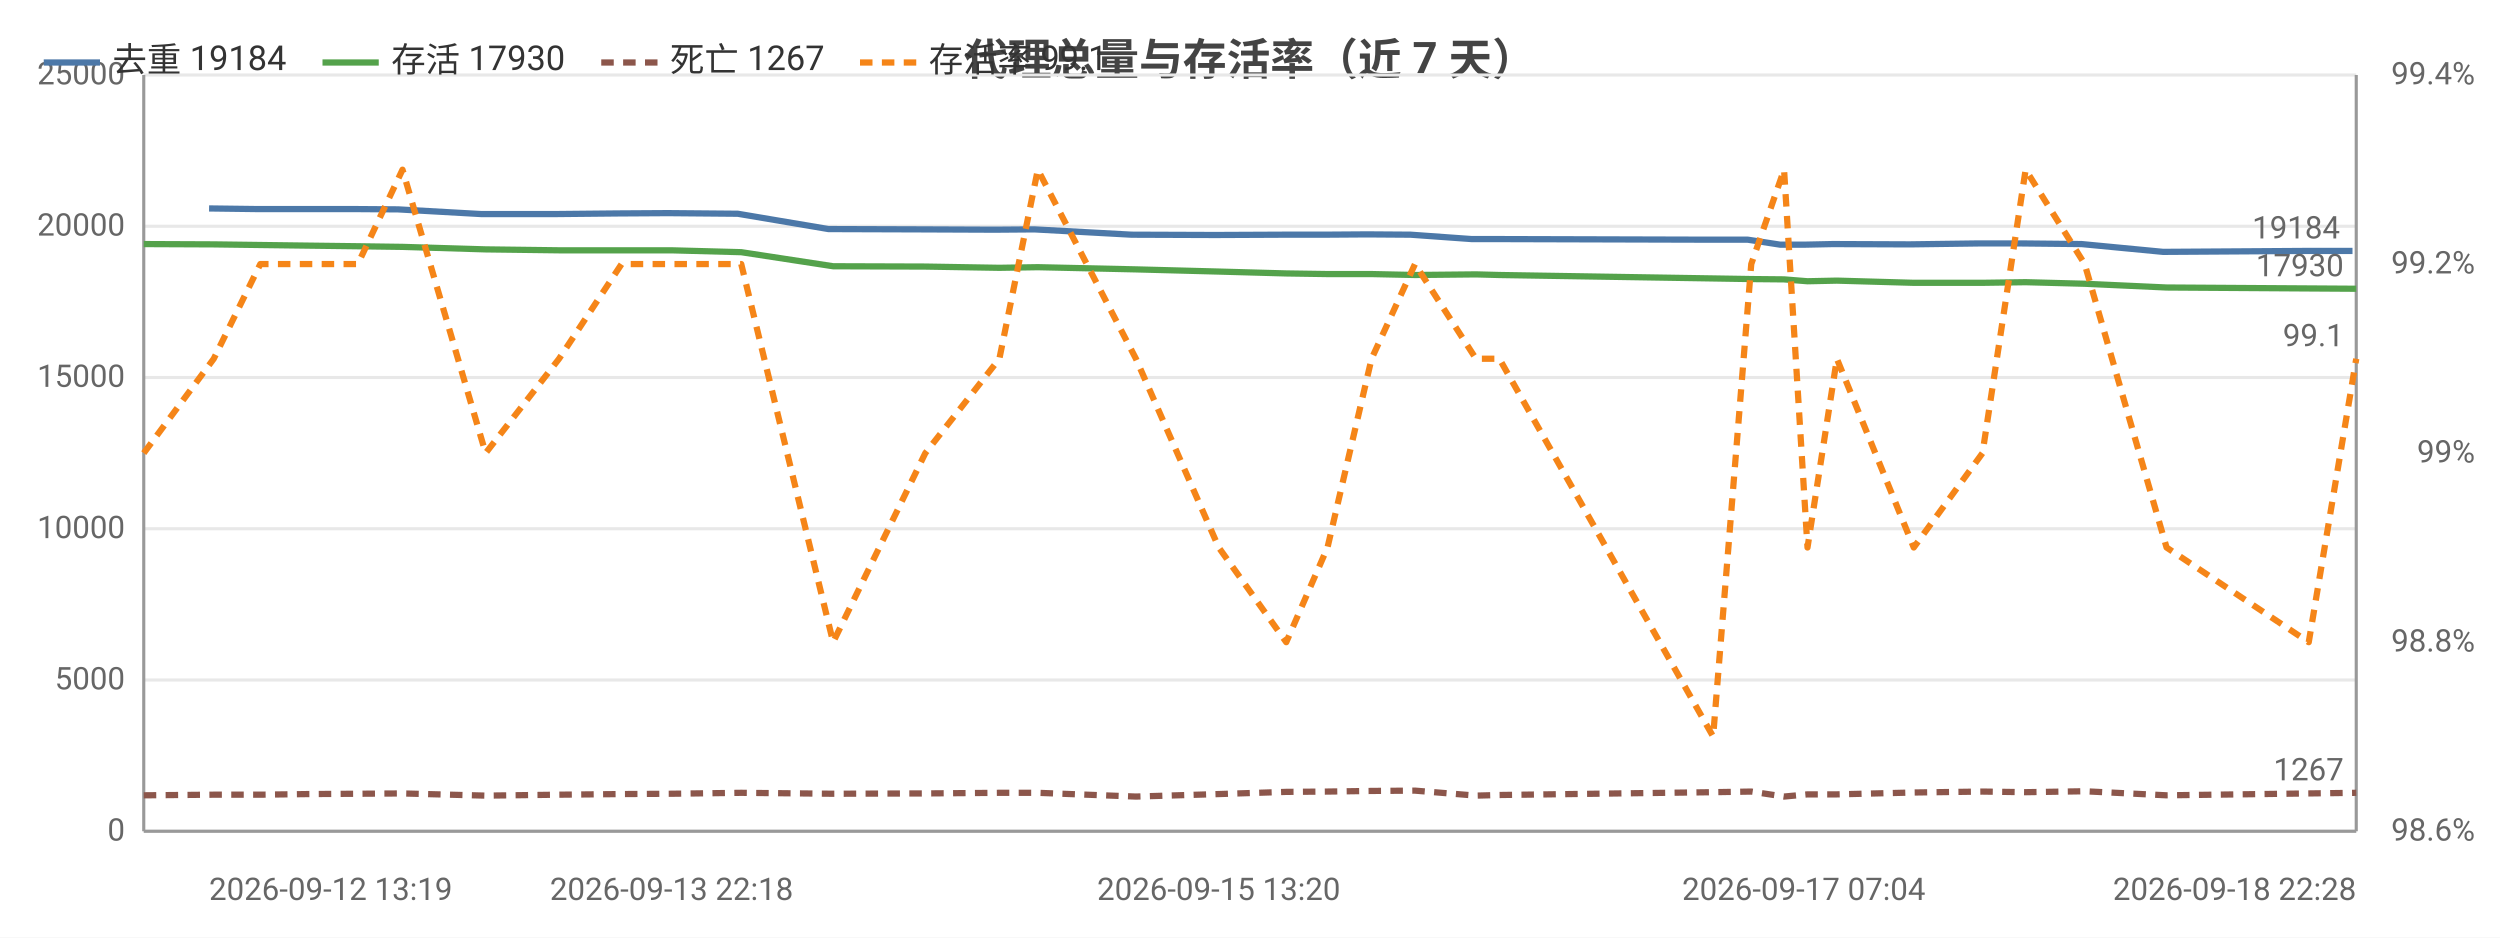
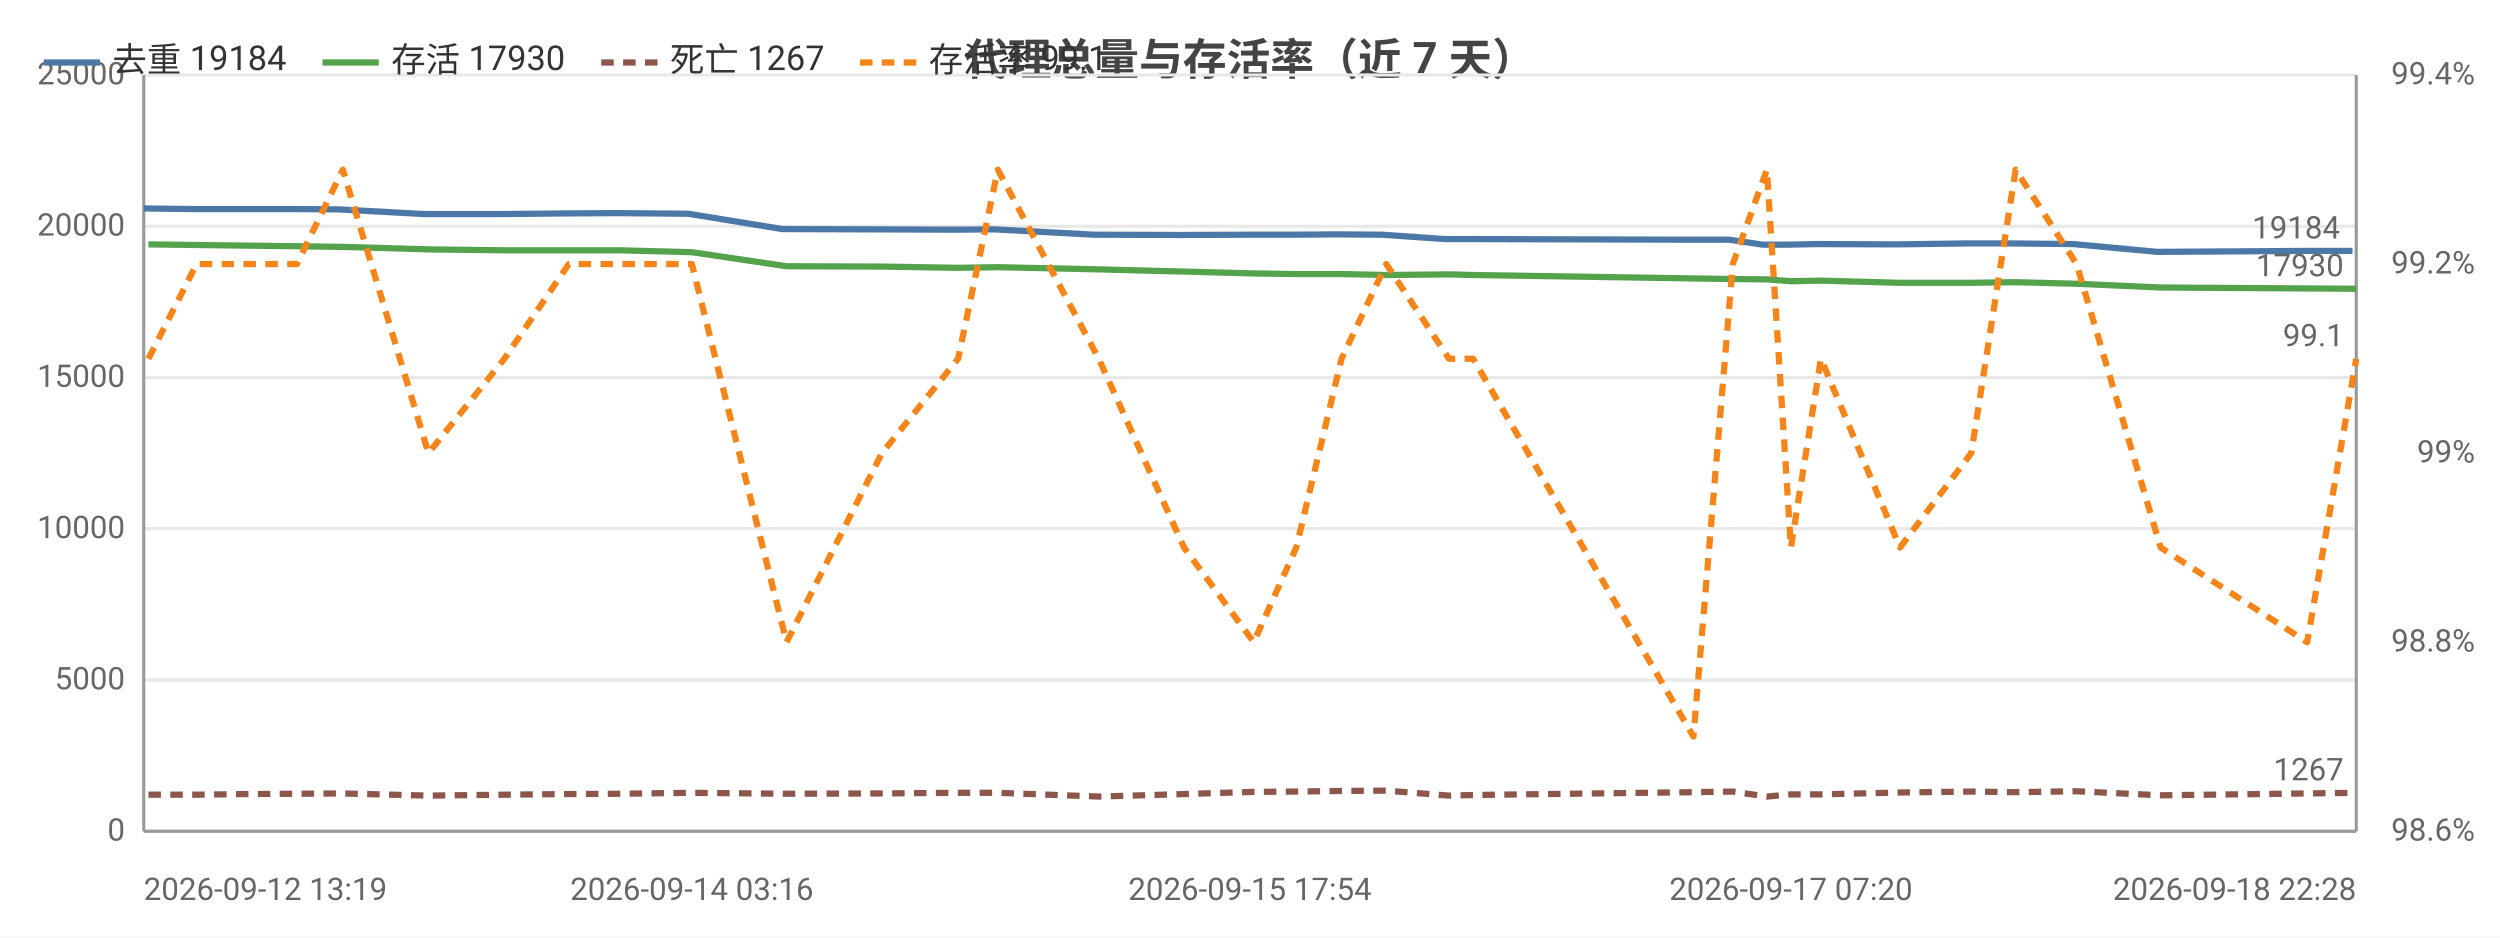
<svg xmlns="http://www.w3.org/2000/svg" width="800" height="300" viewBox="0 0 800 300">
  <rect width="800" height="300" fill="#ffffff" />
  <style>text{font-family:system-ui,-apple-system,'Segoe UI',Roboto,'PingFang SC','Microsoft YaHei','Noto Sans CJK SC',sans-serif}.g{stroke:#e8e8e8;stroke-width:1}.a{stroke:#999;stroke-width:1}.t{font-size:10px;fill:#666}.m{font-size:10px;text-anchor:middle;fill:#666}.e{font-size:10px;text-anchor:end;fill:#666}.l{font-size:11px;fill:#333}.tt{font-size:14px;font-weight:600;text-anchor:middle;fill:#444}.em{font-size:13px;text-anchor:middle;fill:#999}</style>
  <text class="tt" x="400.0" y="24">代理总量与存活率（近 7 天）</text>
  <line class="g" x1="46" y1="266" x2="754" y2="266" />
  <text class="e" x="40" y="269">0</text>
  <line class="g" x1="46" y1="217.6" x2="754" y2="217.6" />
  <text class="e" x="40" y="220.6">5000</text>
  <line class="g" x1="46" y1="169.2" x2="754" y2="169.2" />
  <text class="e" x="40" y="172.2">10000</text>
  <line class="g" x1="46" y1="120.8" x2="754" y2="120.8" />
  <text class="e" x="40" y="123.8">15000</text>
  <line class="g" x1="46" y1="72.4" x2="754" y2="72.4" />
  <text class="e" x="40" y="75.4">20000</text>
  <line class="g" x1="46" y1="24" x2="754" y2="24" />
  <text class="e" x="40" y="27">25000</text>
  <text class="e" x="792" y="269">98.6%</text>
  <text class="e" x="792" y="208.5">98.8%</text>
  <text class="e" x="792" y="148">99%</text>
  <text class="e" x="792" y="87.5">99.2%</text>
  <text class="e" x="792" y="27">99.4%</text>
  <line class="a" x1="754" y1="24" x2="754" y2="266" />
  <line class="a" x1="46" y1="24" x2="46" y2="266" />
  <line class="a" x1="46" y1="266" x2="754" y2="266" />
-   <polyline fill="none" stroke="#4c78a8" stroke-width="2" stroke-linejoin="round" points="66.9,66.7 82.1,66.9 97.3,66.9 113.4,66.9 127.4,67.0 154.0,68.5 177.8,68.5 197.8,68.3 213.7,68.2 236.1,68.4 265.1,73.3 294.8,73.4 318.3,73.5 331.0,73.4 362.1,75.1 388.9,75.2 410.5,75.1 423.5,75.1 437.5,75.0 451.4,75.1 470.9,76.5 478.3,76.5 547.2,76.7 559.3,76.7 569.7,78.3 577.2,78.3 586.5,78.1 611.1,78.2 633.0,77.9 647.0,77.9 666.1,78.1 692.2,80.6 737.7,80.3 752.8,80.3" />
-   <circle cx="66.9" cy="66.7" r="4" fill="transparent" />
-   <circle cx="97.3" cy="66.9" r="4" fill="transparent" />
-   <circle cx="113.4" cy="66.9" r="4" fill="transparent" />
-   <circle cx="154.0" cy="68.5" r="4" fill="transparent" />
-   <circle cx="197.8" cy="68.3" r="4" fill="transparent" />
-   <circle cx="236.1" cy="68.4" r="4" fill="transparent" />
-   <circle cx="265.1" cy="73.3" r="4" fill="transparent" />
-   <circle cx="318.3" cy="73.5" r="4" fill="transparent" />
-   <circle cx="362.1" cy="75.1" r="4" fill="transparent" />
-   <circle cx="410.5" cy="75.1" r="4" fill="transparent" />
-   <circle cx="423.5" cy="75.1" r="4" fill="transparent" />
-   <circle cx="451.4" cy="75.1" r="4" fill="transparent" />
-   <circle cx="478.3" cy="76.5" r="4" fill="transparent" />
-   <circle cx="559.3" cy="76.7" r="4" fill="transparent" />
-   <circle cx="569.7" cy="78.3" r="4" fill="transparent" />
-   <circle cx="586.5" cy="78.1" r="4" fill="transparent" />
-   <circle cx="633.0" cy="77.9" r="4" fill="transparent" />
-   <circle cx="666.1" cy="78.1" r="4" fill="transparent" />
-   <circle cx="692.2" cy="80.6" r="4" fill="transparent" />
+   <polyline fill="none" stroke="#4c78a8" stroke-width="2" stroke-linejoin="round" points="46,66.7 61.6,66.9 77.3,66.9 93.8,66.9 108.3,67.0 135.7,68.5 160.2,68.5 180.9,68.3 197.3,68.2 220.3,68.4 250.3,73.3 280.9,73.4 305.0,73.5 318.2,73.4 350.1,75.1 377.7,75.2 400.0,75.1 413.4,75.1 427.8,75.0 442.2,75.1 462.3,76.5 469.9,76.5 540.9,76.7 553.3,76.7 564.1,78.3 571.8,78.3 581.4,78.1 606.7,78.2 629.3,77.9 643.7,77.9 663.4,78.1 690.3,80.6 737.2,80.3 752.8,80.3" />
+   <circle cx="46" cy="66.7" r="4" fill="transparent" />
+   <circle cx="77.3" cy="66.9" r="4" fill="transparent" />
+   <circle cx="93.8" cy="66.9" r="4" fill="transparent" />
+   <circle cx="135.7" cy="68.5" r="4" fill="transparent" />
+   <circle cx="180.9" cy="68.3" r="4" fill="transparent" />
+   <circle cx="220.3" cy="68.4" r="4" fill="transparent" />
+   <circle cx="250.3" cy="73.3" r="4" fill="transparent" />
+   <circle cx="305.0" cy="73.5" r="4" fill="transparent" />
+   <circle cx="350.1" cy="75.1" r="4" fill="transparent" />
+   <circle cx="400.0" cy="75.1" r="4" fill="transparent" />
+   <circle cx="413.4" cy="75.1" r="4" fill="transparent" />
+   <circle cx="442.2" cy="75.1" r="4" fill="transparent" />
+   <circle cx="469.9" cy="76.5" r="4" fill="transparent" />
+   <circle cx="553.3" cy="76.7" r="4" fill="transparent" />
+   <circle cx="564.1" cy="78.3" r="4" fill="transparent" />
+   <circle cx="581.4" cy="78.1" r="4" fill="transparent" />
+   <circle cx="629.3" cy="77.9" r="4" fill="transparent" />
+   <circle cx="663.4" cy="78.1" r="4" fill="transparent" />
+   <circle cx="690.3" cy="80.6" r="4" fill="transparent" />
  <circle cx="752.8" cy="80.3" r="4" fill="transparent" />
  <text class="t" x="748.8" y="76.3" text-anchor="end" fill="#4c78a8">19184</text>
-   <polyline fill="none" stroke="#54a24b" stroke-width="2" stroke-linejoin="round" points="46,78.1 68.4,78.2 83.3,78.4 98.7,78.6 114.5,78.8 128.8,79.0 155.4,79.8 178.9,80.1 198.9,80.1 214.9,80.1 237.2,80.7 266.6,85.2 296.1,85.3 319.8,85.7 332.1,85.5 363.5,86.2 390.0,86.9 411.6,87.5 424.8,87.7 438.9,87.7 452.8,88.0 472.3,87.8 479.8,88.0 548.2,89.1 560.4,89.3 570.9,89.4 578.4,90.0 587.8,89.8 612.4,90.5 634.4,90.5 648.2,90.3 667.1,90.8 693.3,92.0 738.8,92.3 754,92.4" />
-   <circle cx="46" cy="78.1" r="4" fill="transparent" />
-   <circle cx="83.3" cy="78.4" r="4" fill="transparent" />
-   <circle cx="114.5" cy="78.8" r="4" fill="transparent" />
-   <circle cx="128.8" cy="79.0" r="4" fill="transparent" />
-   <circle cx="178.9" cy="80.1" r="4" fill="transparent" />
-   <circle cx="214.9" cy="80.1" r="4" fill="transparent" />
-   <circle cx="266.6" cy="85.2" r="4" fill="transparent" />
-   <circle cx="319.8" cy="85.7" r="4" fill="transparent" />
-   <circle cx="332.1" cy="85.5" r="4" fill="transparent" />
-   <circle cx="390.0" cy="86.9" r="4" fill="transparent" />
-   <circle cx="424.8" cy="87.7" r="4" fill="transparent" />
-   <circle cx="452.8" cy="88.0" r="4" fill="transparent" />
-   <circle cx="472.3" cy="87.8" r="4" fill="transparent" />
-   <circle cx="548.2" cy="89.1" r="4" fill="transparent" />
-   <circle cx="570.9" cy="89.4" r="4" fill="transparent" />
-   <circle cx="587.8" cy="89.8" r="4" fill="transparent" />
-   <circle cx="634.4" cy="90.5" r="4" fill="transparent" />
-   <circle cx="648.2" cy="90.3" r="4" fill="transparent" />
-   <circle cx="693.3" cy="92.0" r="4" fill="transparent" />
+   <polyline fill="none" stroke="#54a24b" stroke-width="2" stroke-linejoin="round" points="47.5,78.2 62.9,78.4 78.7,78.6 95.0,78.8 109.7,79.0 137.1,79.8 161.4,80.1 182.0,80.1 198.5,80.1 221.4,80.7 251.7,85.2 282.2,85.3 306.6,85.7 319.3,85.5 351.6,86.2 378.9,86.9 401.2,87.5 414.8,87.7 429.3,87.7 443.6,88.0 463.7,87.8 471.4,88.0 541.9,89.1 554.5,89.3 565.4,89.4 573.1,90.0 582.7,89.8 608.0,90.5 630.8,90.5 645.0,90.3 664.5,90.8 691.4,92.0 738.3,92.3 754,92.4" />
+   <circle cx="47.5" cy="78.2" r="4" fill="transparent" />
+   <circle cx="78.7" cy="78.6" r="4" fill="transparent" />
+   <circle cx="95.0" cy="78.8" r="4" fill="transparent" />
+   <circle cx="137.1" cy="79.8" r="4" fill="transparent" />
+   <circle cx="182.0" cy="80.1" r="4" fill="transparent" />
+   <circle cx="221.4" cy="80.7" r="4" fill="transparent" />
+   <circle cx="251.7" cy="85.2" r="4" fill="transparent" />
+   <circle cx="306.6" cy="85.7" r="4" fill="transparent" />
+   <circle cx="351.6" cy="86.2" r="4" fill="transparent" />
+   <circle cx="401.2" cy="87.5" r="4" fill="transparent" />
+   <circle cx="414.8" cy="87.7" r="4" fill="transparent" />
+   <circle cx="443.6" cy="88.0" r="4" fill="transparent" />
+   <circle cx="471.4" cy="88.0" r="4" fill="transparent" />
+   <circle cx="554.5" cy="89.3" r="4" fill="transparent" />
+   <circle cx="565.4" cy="89.4" r="4" fill="transparent" />
+   <circle cx="582.7" cy="89.8" r="4" fill="transparent" />
+   <circle cx="630.8" cy="90.5" r="4" fill="transparent" />
+   <circle cx="664.5" cy="90.8" r="4" fill="transparent" />
+   <circle cx="691.4" cy="92.0" r="4" fill="transparent" />
  <circle cx="754" cy="92.4" r="4" fill="transparent" />
  <text class="t" x="750" y="88.4" text-anchor="end" fill="#54a24b">17930</text>
-   <polyline fill="none" stroke="#8c564b" stroke-width="2" stroke-dasharray="4,3" stroke-linejoin="round" points="46,254.5 68.4,254.3 83.3,254.3 98.7,254.1 114.5,254.0 128.8,253.9 155.4,254.6 178.9,254.3 198.9,254.1 214.9,254.0 237.2,253.7 266.6,254.0 296.1,253.9 319.8,253.7 332.1,253.7 363.5,254.9 390.0,254.1 411.6,253.4 424.8,253.3 438.9,253.1 452.8,253.0 472.3,254.6 479.8,254.4 548.2,253.5 560.4,253.3 570.9,254.9 578.4,254.2 587.8,254.2 612.4,253.6 634.4,253.3 648.2,253.5 667.1,253.2 693.3,254.5 738.8,253.9 754,253.7" />
-   <circle cx="46" cy="254.5" r="4" fill="transparent" />
-   <circle cx="83.3" cy="254.3" r="4" fill="transparent" />
-   <circle cx="114.5" cy="254.0" r="4" fill="transparent" />
-   <circle cx="128.8" cy="253.9" r="4" fill="transparent" />
-   <circle cx="178.9" cy="254.3" r="4" fill="transparent" />
-   <circle cx="214.9" cy="254.0" r="4" fill="transparent" />
-   <circle cx="266.6" cy="254.0" r="4" fill="transparent" />
-   <circle cx="319.8" cy="253.7" r="4" fill="transparent" />
-   <circle cx="332.1" cy="253.7" r="4" fill="transparent" />
-   <circle cx="390.0" cy="254.1" r="4" fill="transparent" />
-   <circle cx="424.8" cy="253.3" r="4" fill="transparent" />
-   <circle cx="452.8" cy="253.0" r="4" fill="transparent" />
-   <circle cx="472.3" cy="254.6" r="4" fill="transparent" />
-   <circle cx="548.2" cy="253.5" r="4" fill="transparent" />
-   <circle cx="570.9" cy="254.9" r="4" fill="transparent" />
-   <circle cx="587.8" cy="254.2" r="4" fill="transparent" />
-   <circle cx="634.4" cy="253.3" r="4" fill="transparent" />
-   <circle cx="648.2" cy="253.5" r="4" fill="transparent" />
-   <circle cx="693.3" cy="254.5" r="4" fill="transparent" />
+   <polyline fill="none" stroke="#8c564b" stroke-width="2" stroke-dasharray="4,3" stroke-linejoin="round" points="47.5,254.3 62.9,254.3 78.7,254.1 95.0,254.0 109.7,253.9 137.1,254.6 161.4,254.3 182.0,254.1 198.5,254.0 221.4,253.7 251.7,254.0 282.2,253.9 306.6,253.7 319.3,253.7 351.6,254.9 378.9,254.1 401.2,253.4 414.8,253.3 429.3,253.1 443.6,253.0 463.7,254.6 471.4,254.4 541.9,253.5 554.5,253.3 565.4,254.9 573.1,254.2 582.7,254.2 608.0,253.6 630.8,253.3 645.0,253.5 664.5,253.2 691.4,254.5 738.3,253.9 754,253.7" />
+   <circle cx="47.5" cy="254.3" r="4" fill="transparent" />
+   <circle cx="78.7" cy="254.1" r="4" fill="transparent" />
+   <circle cx="95.0" cy="254.0" r="4" fill="transparent" />
+   <circle cx="137.1" cy="254.6" r="4" fill="transparent" />
+   <circle cx="182.0" cy="254.1" r="4" fill="transparent" />
+   <circle cx="221.4" cy="253.7" r="4" fill="transparent" />
+   <circle cx="251.7" cy="254.0" r="4" fill="transparent" />
+   <circle cx="306.6" cy="253.7" r="4" fill="transparent" />
+   <circle cx="351.6" cy="254.9" r="4" fill="transparent" />
+   <circle cx="401.2" cy="253.4" r="4" fill="transparent" />
+   <circle cx="414.8" cy="253.3" r="4" fill="transparent" />
+   <circle cx="443.6" cy="253.0" r="4" fill="transparent" />
+   <circle cx="471.4" cy="254.4" r="4" fill="transparent" />
+   <circle cx="554.5" cy="253.3" r="4" fill="transparent" />
+   <circle cx="565.4" cy="254.9" r="4" fill="transparent" />
+   <circle cx="582.7" cy="254.2" r="4" fill="transparent" />
+   <circle cx="630.8" cy="253.3" r="4" fill="transparent" />
+   <circle cx="664.5" cy="253.2" r="4" fill="transparent" />
+   <circle cx="691.4" cy="254.5" r="4" fill="transparent" />
  <circle cx="754" cy="253.7" r="4" fill="transparent" />
  <text class="t" x="750" y="249.7" text-anchor="end" fill="#8c564b">1267</text>
-   <polyline fill="none" stroke="#f58518" stroke-width="2" stroke-dasharray="4,3" stroke-linejoin="round" points="46,145 68.4,114.8 83.3,84.5 98.7,84.5 114.5,84.5 128.8,54.3 155.4,145 178.9,114.8 198.9,84.5 214.9,84.5 237.2,84.5 266.6,205.5 296.1,145 319.8,114.8 332.1,54.3 363.5,114.8 390.0,175.2 411.6,205.5 424.8,175.2 438.9,114.8 452.8,84.5 472.3,114.8 479.8,114.8 548.2,235.7 560.4,84.5 570.9,54.3 578.4,175.2 587.8,114.8 612.4,175.2 634.4,145 648.2,54.3 667.1,84.5 693.3,175.2 738.8,205.5 754,114.8" />
-   <circle cx="46" cy="145" r="4" fill="transparent" />
-   <circle cx="83.3" cy="84.5" r="4" fill="transparent" />
-   <circle cx="114.5" cy="84.5" r="4" fill="transparent" />
-   <circle cx="128.8" cy="54.3" r="4" fill="transparent" />
-   <circle cx="178.9" cy="114.8" r="4" fill="transparent" />
-   <circle cx="214.9" cy="84.5" r="4" fill="transparent" />
-   <circle cx="266.6" cy="205.5" r="4" fill="transparent" />
-   <circle cx="319.8" cy="114.8" r="4" fill="transparent" />
-   <circle cx="332.1" cy="54.3" r="4" fill="transparent" />
-   <circle cx="390.0" cy="175.2" r="4" fill="transparent" />
-   <circle cx="424.8" cy="175.2" r="4" fill="transparent" />
-   <circle cx="452.8" cy="84.5" r="4" fill="transparent" />
-   <circle cx="472.3" cy="114.8" r="4" fill="transparent" />
-   <circle cx="548.2" cy="235.7" r="4" fill="transparent" />
-   <circle cx="570.9" cy="54.3" r="4" fill="transparent" />
-   <circle cx="587.8" cy="114.8" r="4" fill="transparent" />
-   <circle cx="634.4" cy="145" r="4" fill="transparent" />
-   <circle cx="648.2" cy="54.3" r="4" fill="transparent" />
-   <circle cx="693.3" cy="175.2" r="4" fill="transparent" />
+   <polyline fill="none" stroke="#f58518" stroke-width="2" stroke-dasharray="4,3" stroke-linejoin="round" points="47.5,114.8 62.9,84.5 78.7,84.5 95.0,84.5 109.7,54.3 137.1,145 161.4,114.8 182.0,84.5 198.5,84.5 221.4,84.5 251.7,205.5 282.2,145 306.6,114.8 319.3,54.3 351.6,114.8 378.9,175.2 401.2,205.5 414.8,175.2 429.3,114.8 443.6,84.5 463.7,114.8 471.4,114.8 541.9,235.7 554.5,84.5 565.4,54.3 573.1,175.2 582.7,114.8 608.0,175.2 630.8,145 645.0,54.3 664.5,84.5 691.4,175.2 738.3,205.5 754,114.8" />
+   <circle cx="47.5" cy="114.8" r="4" fill="transparent" />
+   <circle cx="78.7" cy="84.5" r="4" fill="transparent" />
+   <circle cx="95.0" cy="84.5" r="4" fill="transparent" />
+   <circle cx="137.1" cy="145" r="4" fill="transparent" />
+   <circle cx="182.0" cy="84.5" r="4" fill="transparent" />
+   <circle cx="221.4" cy="84.5" r="4" fill="transparent" />
+   <circle cx="251.7" cy="205.5" r="4" fill="transparent" />
+   <circle cx="306.6" cy="114.8" r="4" fill="transparent" />
+   <circle cx="351.6" cy="114.8" r="4" fill="transparent" />
+   <circle cx="401.2" cy="205.5" r="4" fill="transparent" />
+   <circle cx="414.8" cy="175.2" r="4" fill="transparent" />
+   <circle cx="443.6" cy="84.5" r="4" fill="transparent" />
+   <circle cx="471.4" cy="114.8" r="4" fill="transparent" />
+   <circle cx="554.5" cy="84.5" r="4" fill="transparent" />
+   <circle cx="565.4" cy="54.3" r="4" fill="transparent" />
+   <circle cx="582.7" cy="114.8" r="4" fill="transparent" />
+   <circle cx="630.8" cy="145" r="4" fill="transparent" />
+   <circle cx="664.5" cy="84.5" r="4" fill="transparent" />
+   <circle cx="691.4" cy="175.2" r="4" fill="transparent" />
  <circle cx="754" cy="114.8" r="4" fill="transparent" />
  <text class="t" x="750" y="110.8" text-anchor="end" fill="#f58518">99.1</text>
-   <text class="t" x="66.9" y="288">2026-09-12 13:19</text>
-   <text class="m" x="214.9" y="288">2026-09-13 22:18</text>
-   <text class="m" x="390.0" y="288">2026-09-15 13:20</text>
-   <text class="m" x="577.2" y="288">2026-09-17 07:04</text>
+   <text class="t" x="46" y="288">2026-09-12 13:19</text>
+   <text class="m" x="221.4" y="288">2026-09-14 03:16</text>
+   <text class="m" x="400.0" y="288">2026-09-15 17:54</text>
+   <text class="m" x="573.1" y="288">2026-09-17 07:20</text>
  <text class="e" x="754" y="288">2026-09-18 22:28</text>
  <line x1="14" y1="20" x2="32" y2="20" stroke="#4c78a8" stroke-width="2" />
  <text class="l" x="36" y="23">去重 19184</text>
  <line x1="103.2" y1="20" x2="121.2" y2="20" stroke="#54a24b" stroke-width="2" />
  <text class="l" x="125.2" y="23">存活 17930</text>
  <line x1="192.4" y1="20" x2="210.4" y2="20" stroke="#8c564b" stroke-width="2" stroke-dasharray="4,3" />
  <text class="l" x="214.4" y="23">死亡 1267</text>
  <line x1="275.2" y1="20" x2="293.2" y2="20" stroke="#f58518" stroke-width="2" stroke-dasharray="4,3" />
  <text class="l" x="297.2" y="23">存活率 99.1</text>
</svg>
